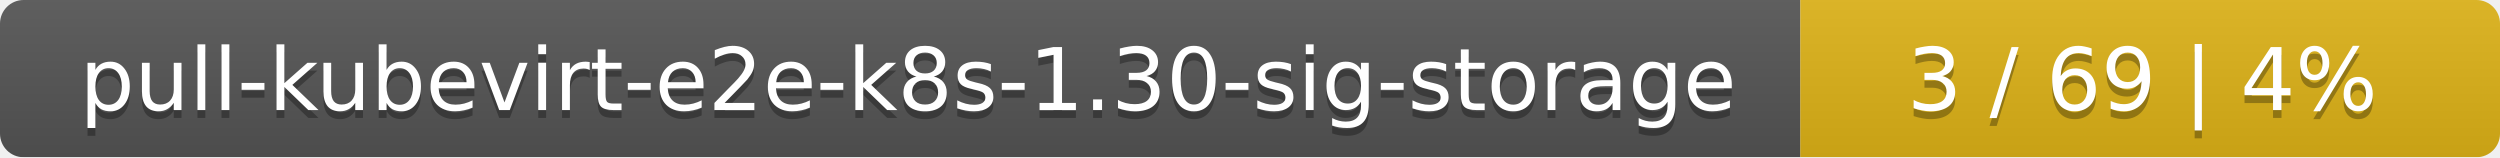
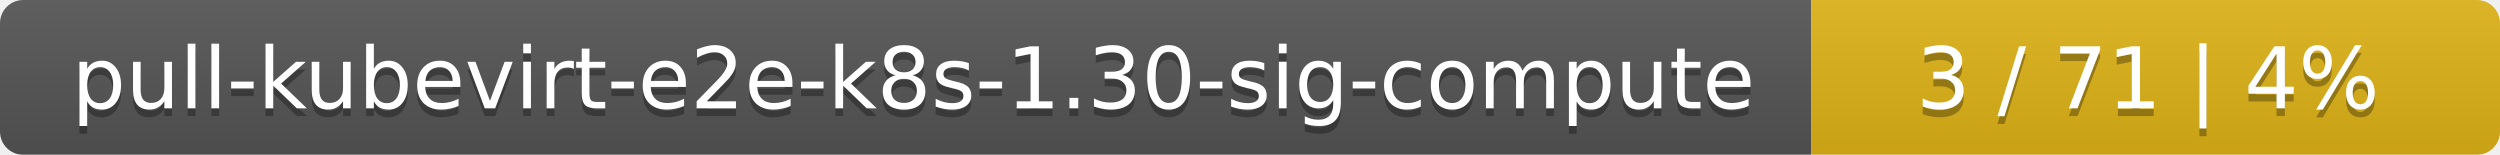
- <svg xmlns="http://www.w3.org/2000/svg" width="318" height="20">
+ <svg xmlns="http://www.w3.org/2000/svg" width="323" height="20">
  <linearGradient id="smooth" x2="0" y2="100%">
    <stop offset="0" stop-color="#bbb" stop-opacity=".1" />
    <stop offset="1" stop-opacity=".1" />
  </linearGradient>
  <mask id="round">
-     <rect width="318" height="20" rx="3" fill="#fff" />
+     <rect width="323" height="20" rx="3" fill="#fff" />
  </mask>
  <g mask="url(#round)">
-     <rect width="229" height="20" fill="#555" />
-     <rect x="229" width="89" height="20" fill="#dfb317" />
-     <rect width="318" height="20" fill="url(#smooth)" />
+     <rect width="234" height="20" fill="#555" />
+     <rect x="234" width="89" height="20" fill="#dfb317" />
+     <rect width="323" height="20" fill="url(#smooth)" />
  </g>
  <g fill="#fff" text-anchor="middle" font-family="DejaVu Sans,Verdana,Geneva,sans-serif" font-size="11">
-     <text x="115.5" y="15" fill="#010101" fill-opacity=".3">pull-kubevirt-e2e-k8s-1.30-sig-storage</text>
-     <text x="115.5" y="14">pull-kubevirt-e2e-k8s-1.30-sig-storage</text>
-     <text x="272.5" y="15" fill="#010101" fill-opacity=".3">3 / 69    |    4%</text>
-     <text x="272.5" y="14">3 / 69    |    4%</text>
+     <text x="118" y="15" fill="#010101" fill-opacity=".3">pull-kubevirt-e2e-k8s-1.30-sig-compute</text>
+     <text x="118" y="14">pull-kubevirt-e2e-k8s-1.30-sig-compute</text>
+     <text x="277.5" y="15" fill="#010101" fill-opacity=".3">3 / 71    |    4%</text>
+     <text x="277.5" y="14">3 / 71    |    4%</text>
  </g>
</svg>
